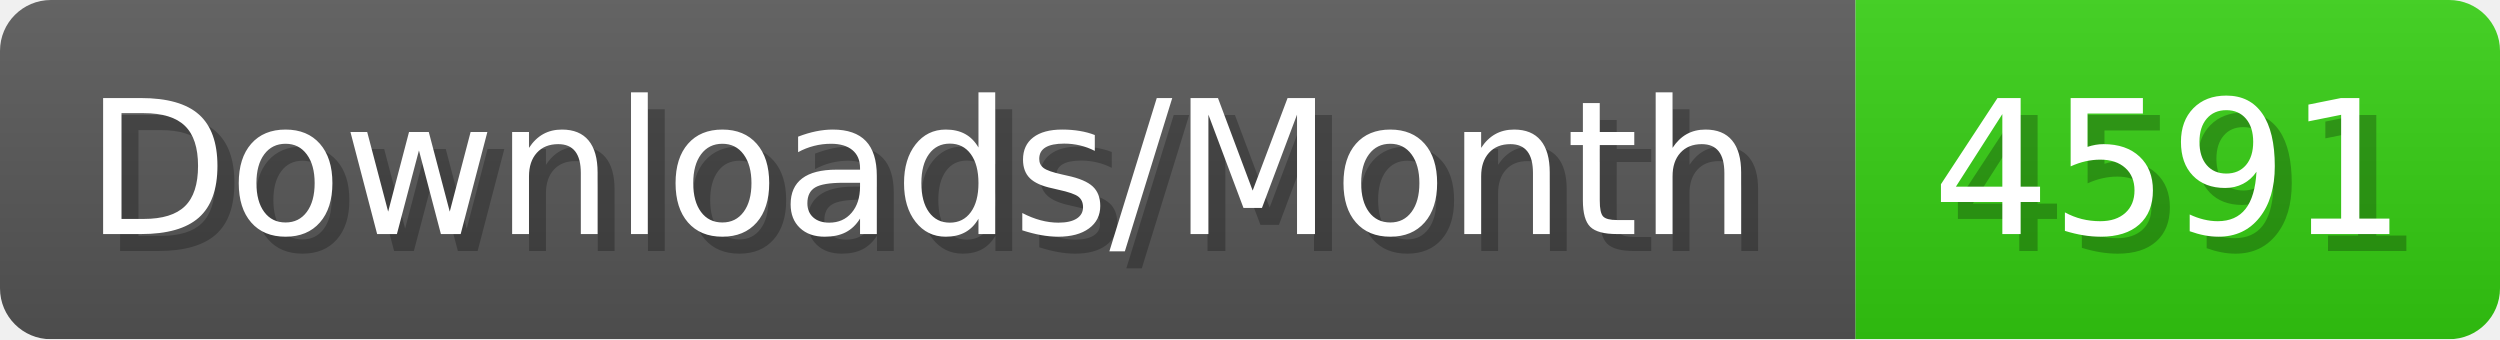
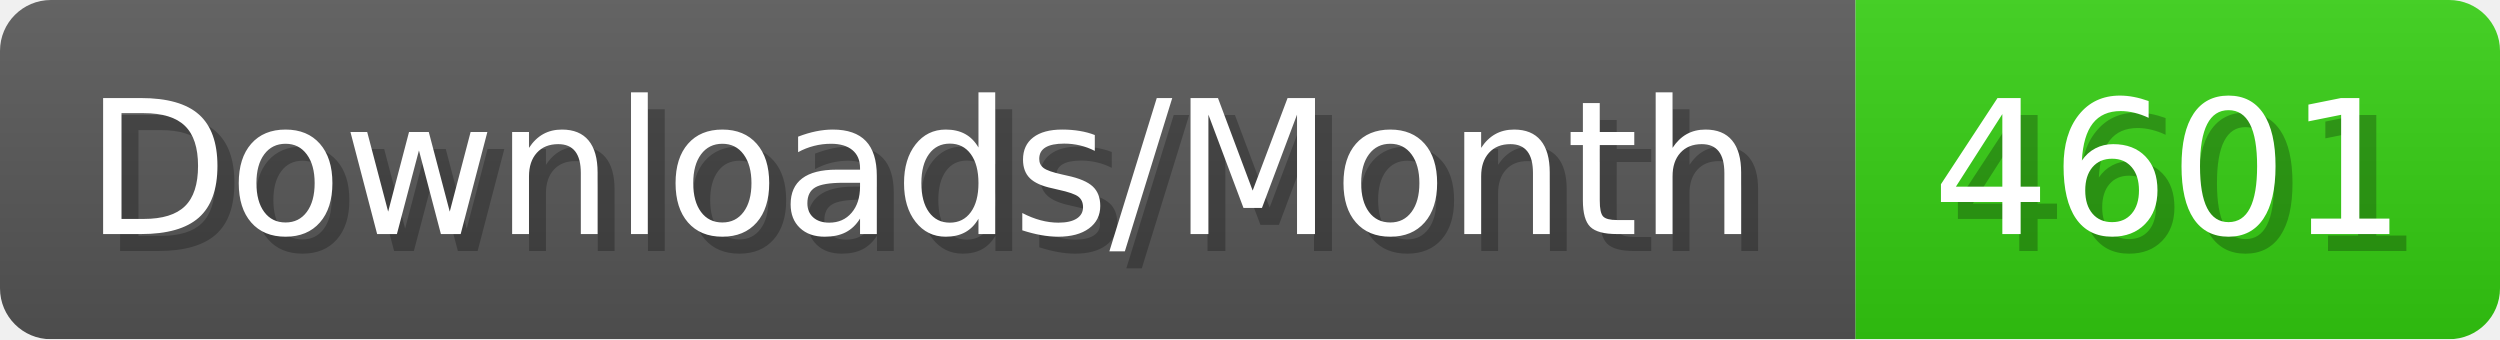
- <svg xmlns="http://www.w3.org/2000/svg" width="147.4" height="20" viewBox="0 0 1474 200" role="img" aria-label="Downloads/Month: 4591">
+ <svg xmlns="http://www.w3.org/2000/svg" width="147.4" height="20" viewBox="0 0 1474 200" role="img" aria-label="Downloads/Month: 4601">
  <linearGradient id="YlXUI" x2="0" y2="100%">
    <stop offset="0" stop-opacity=".1" stop-color="#EEE" />
    <stop offset="1" stop-opacity=".1" />
  </linearGradient>
  <mask id="JHhop">
    <rect width="1474" height="200" rx="30" fill="#FFF" />
  </mask>
  <g mask="url(#JHhop)">
    <rect width="1094" height="200" fill="#555" />
    <rect width="380" height="200" fill="#3C1" x="1094" />
    <rect width="1474" height="200" fill="url(#YlXUI)" />
  </g>
  <g aria-hidden="true" fill="#fff" text-anchor="start" font-family="Verdana,DejaVu Sans,sans-serif" font-size="110">
    <text x="60" y="148" textLength="994" fill="#000" opacity="0.25">Downloads/Month</text>
    <text x="50" y="138" textLength="994">Downloads/Month</text>
-     <text x="1149" y="148" textLength="280" fill="#000" opacity="0.25">4591</text>
-     <text x="1139" y="138" textLength="280">4591</text>
+     <text x="1149" y="148" textLength="280" fill="#000" opacity="0.25">4601</text>
+     <text x="1139" y="138" textLength="280">4601</text>
  </g>
</svg>
